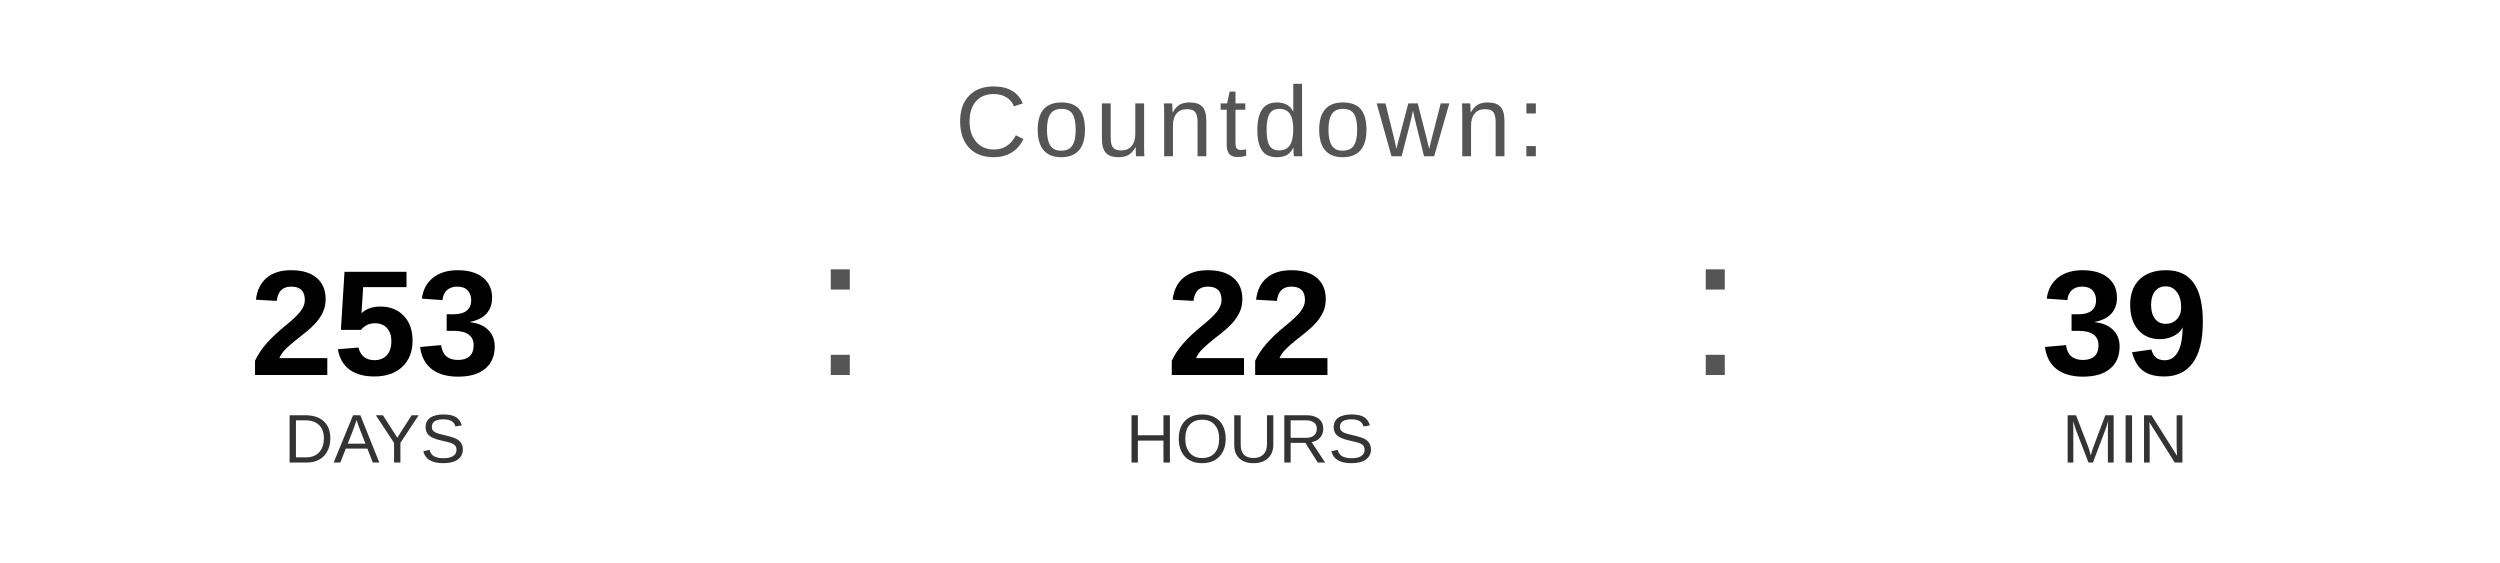
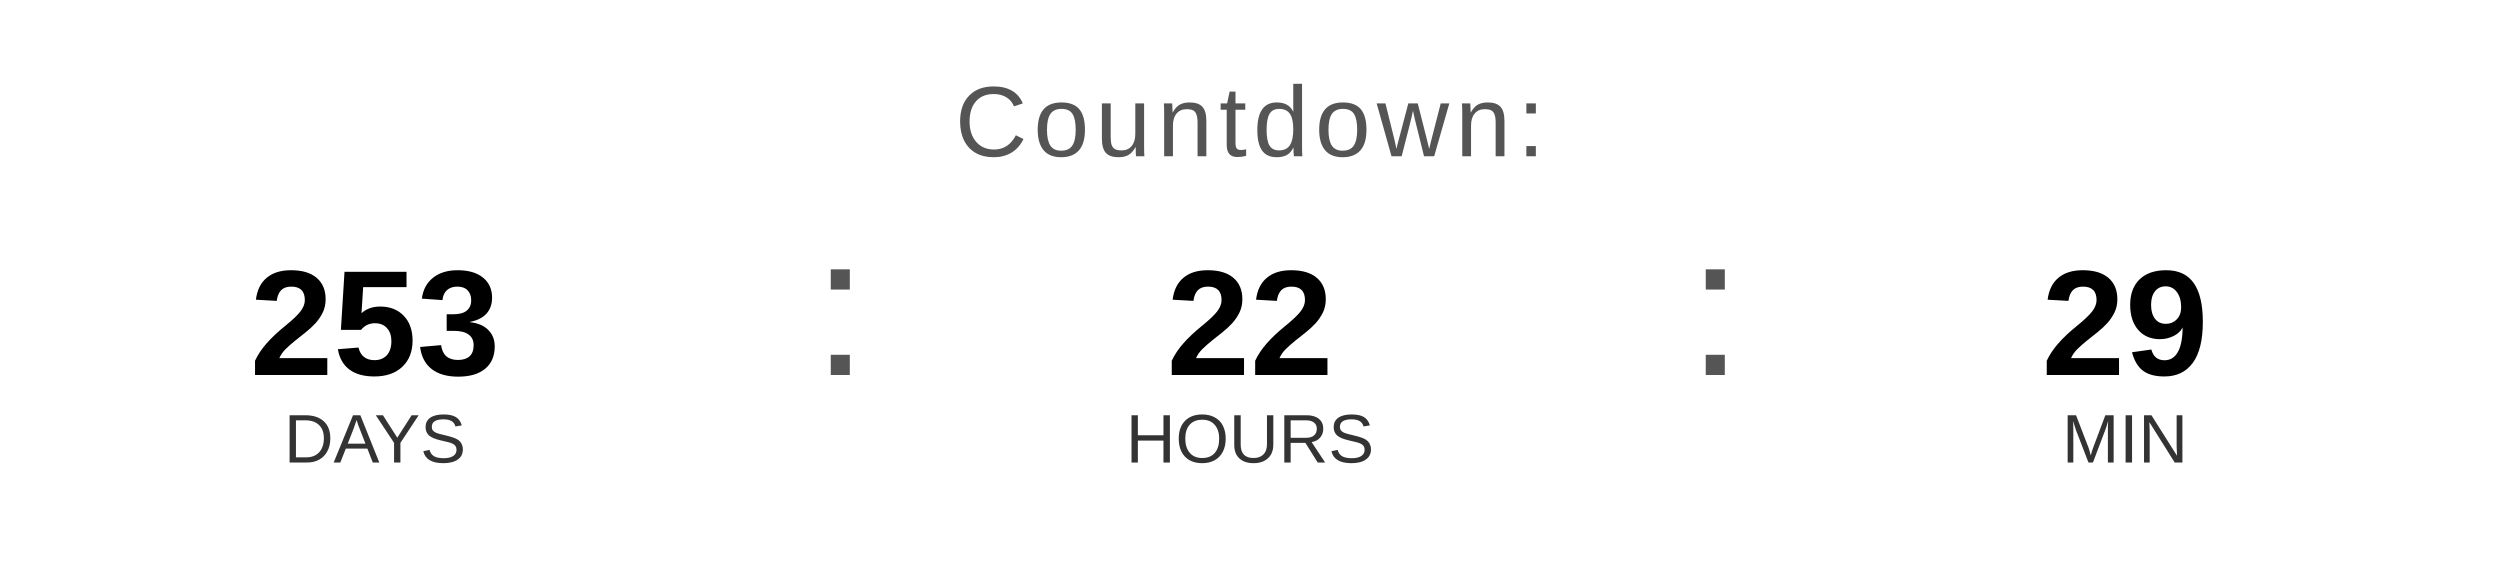
<svg xmlns="http://www.w3.org/2000/svg" width="400" height="90" viewBox="0 0 400 90">
  <text x="200" y="25" font-family="Arial, Helvetica, sans-serif" font-size="16" fill="#555555" text-anchor="middle" letter-spacing="1">
    Countdown:
  </text>
  <text x="60" y="60" font-family="Arial, Helvetica, sans-serif" font-size="24" font-weight="bold" fill="#000000" text-anchor="middle">253</text>
  <text x="60" y="74" font-family="Arial, Helvetica, sans-serif" font-size="11" fill="#333333" text-anchor="middle">DAYS</text>
  <text x="130" y="60" font-family="Arial, sans-serif" font-size="32" fill="#555555">:</text>
  <text x="200" y="60" font-family="Arial, Helvetica, sans-serif" font-size="24" font-weight="bold" fill="#000000" text-anchor="middle">22</text>
  <text x="200" y="74" font-family="Arial, Helvetica, sans-serif" font-size="11" fill="#333333" text-anchor="middle">HOURS</text>
  <text x="270" y="60" font-family="Arial, sans-serif" font-size="32" fill="#555555">:</text>
-   <text x="340" y="60" font-family="Arial, Helvetica, sans-serif" font-size="24" font-weight="bold" fill="#000000" text-anchor="middle">39</text>
+   <text x="340" y="60" font-family="Arial, Helvetica, sans-serif" font-size="24" font-weight="bold" fill="#000000" text-anchor="middle">29</text>
  <text x="340" y="74" font-family="Arial, Helvetica, sans-serif" font-size="11" fill="#333333" text-anchor="middle">MIN</text>
</svg>
